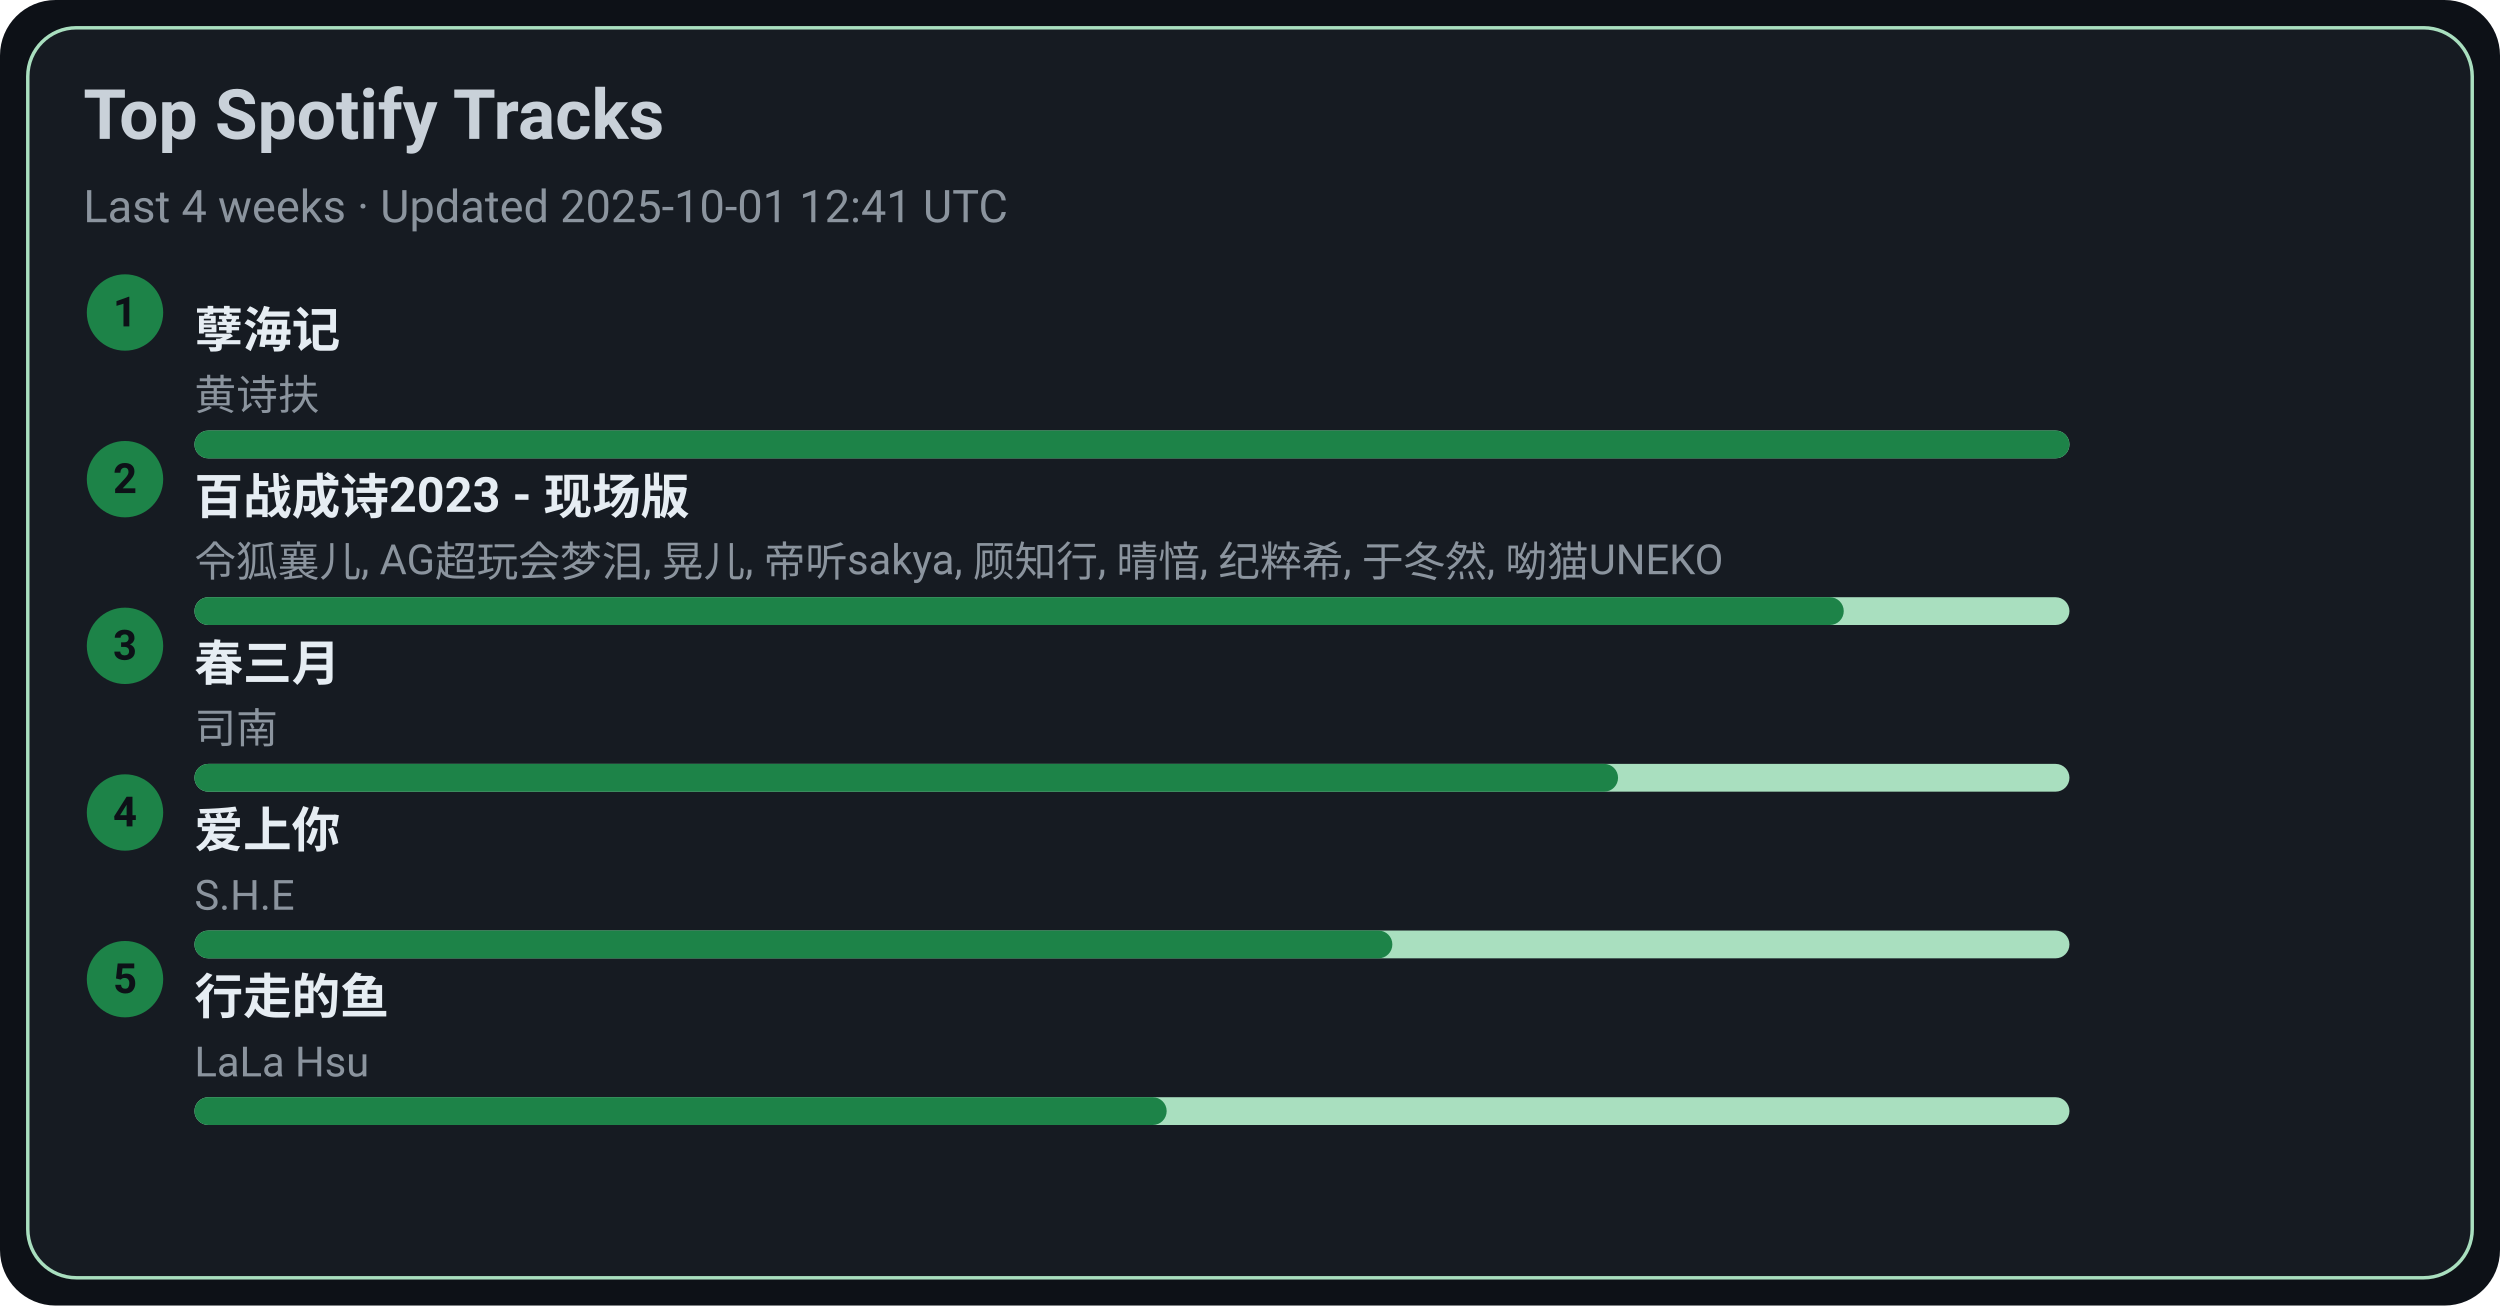
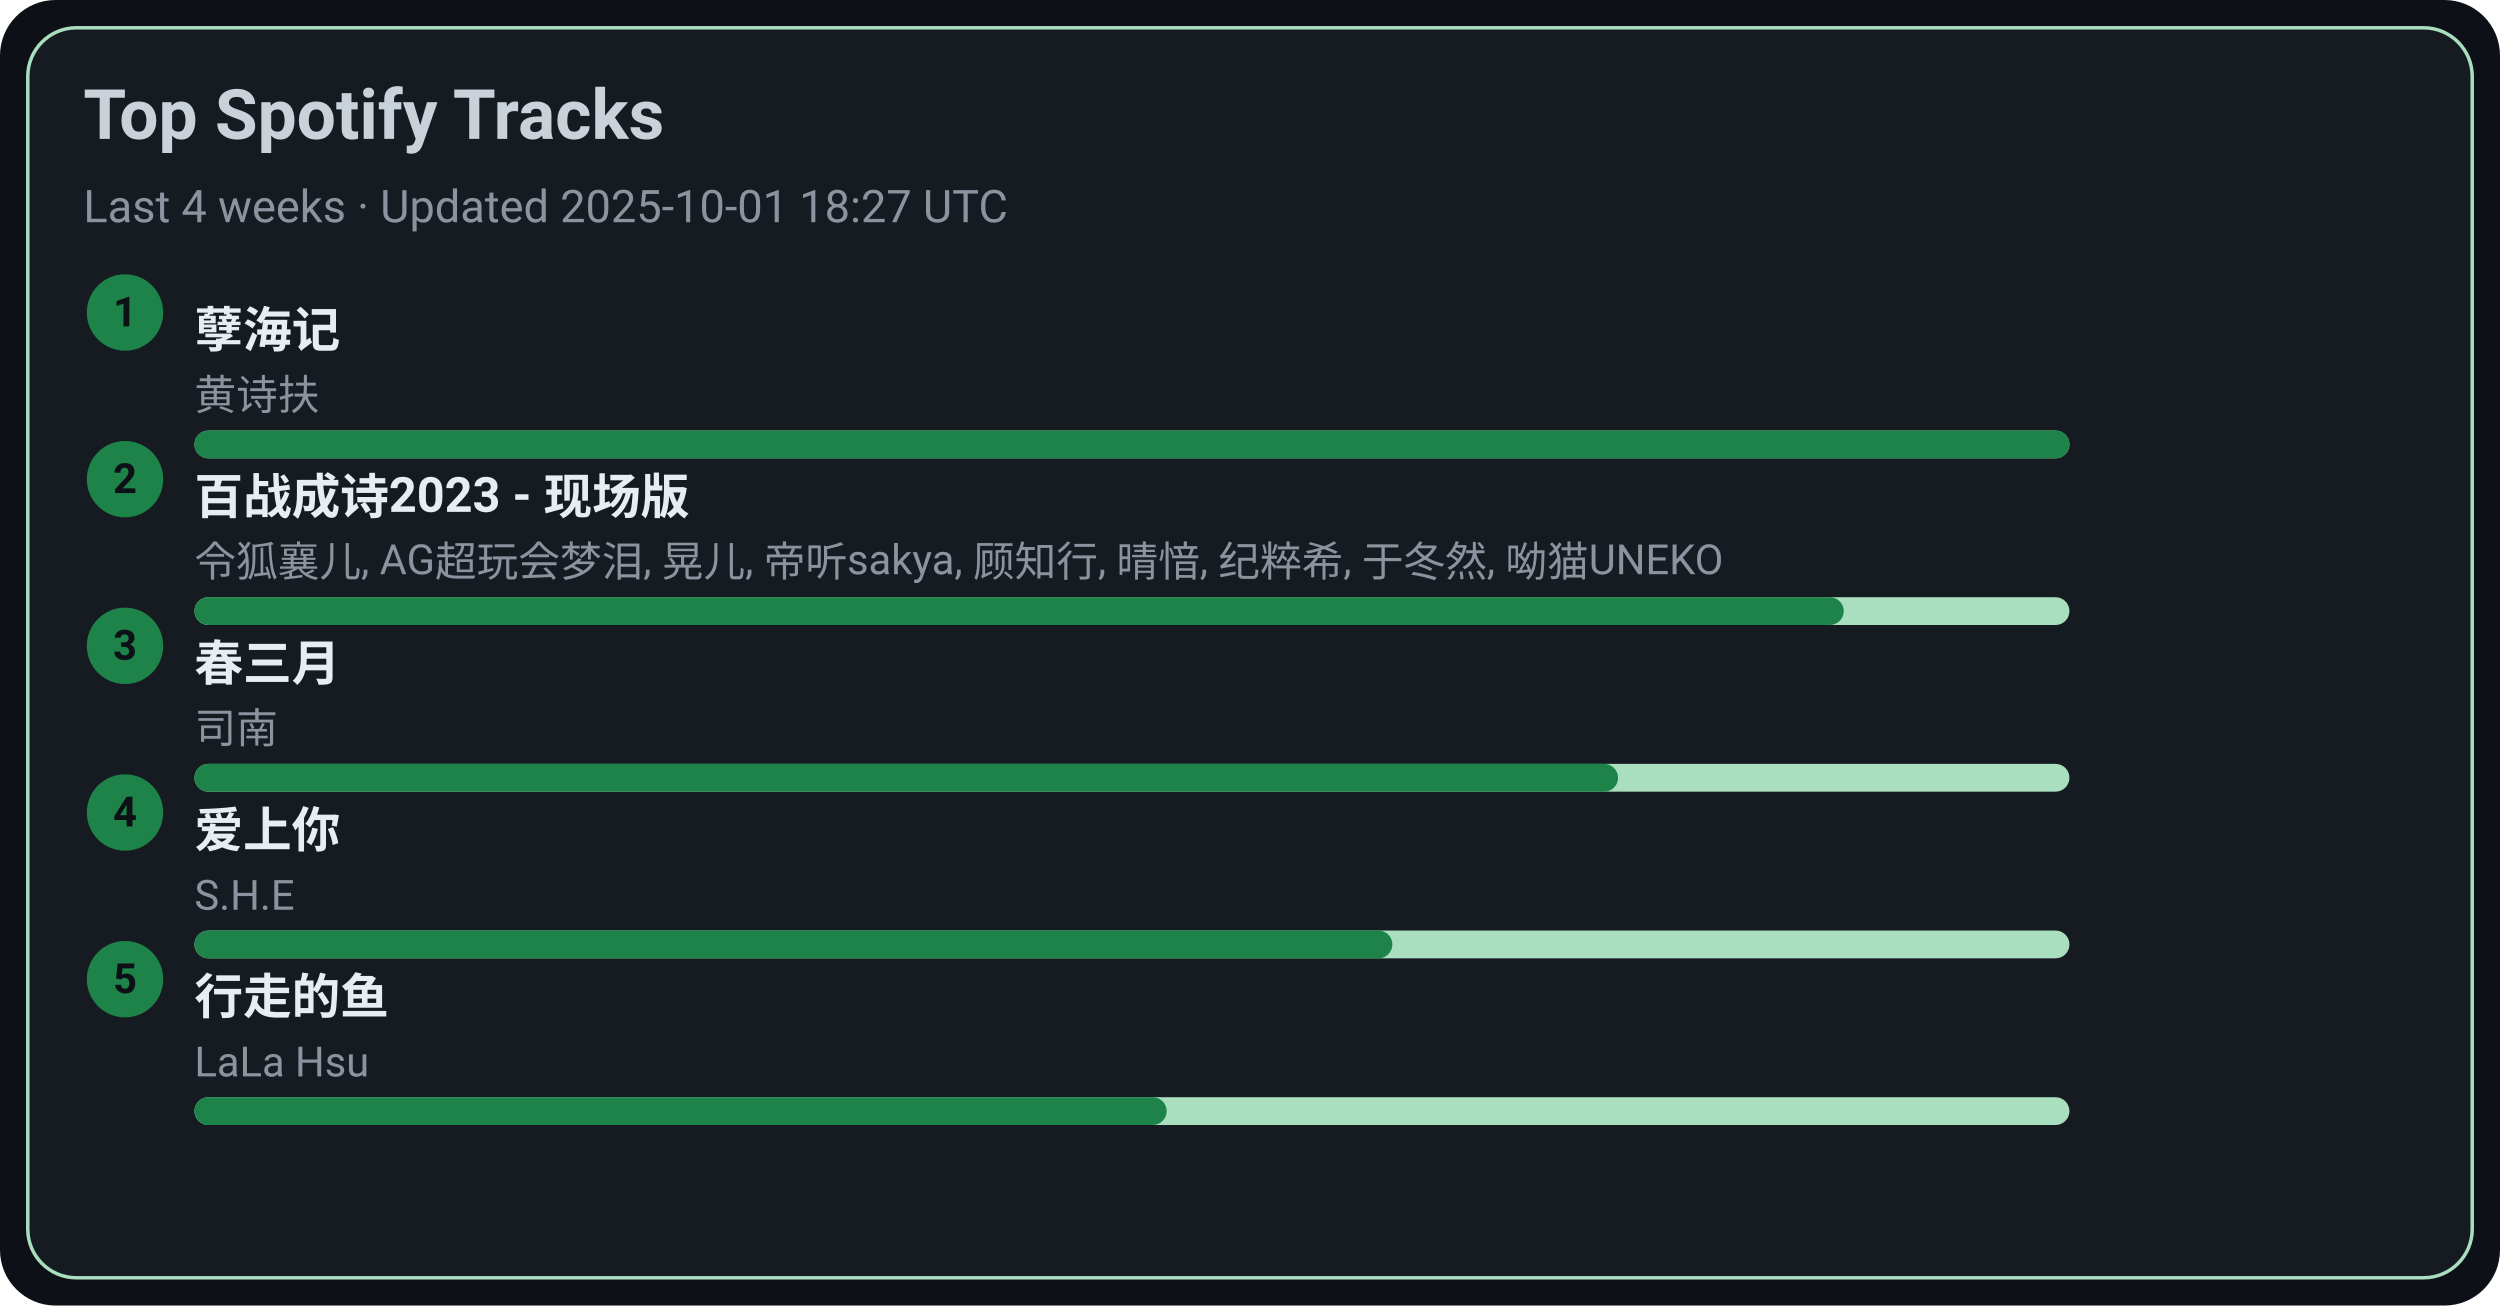
<svg xmlns="http://www.w3.org/2000/svg" width="720" height="376" viewBox="0 0 720 376">
  <style>text{font-family:-apple-system,BlinkMacSystemFont,Segoe UI,Roboto,Ubuntu,Helvetica Neue,Arial,Noto Sans,sans-serif}</style>
  <rect width="720" height="376" rx="16" fill="#0d1117" />
  <rect x="8" y="8" width="704" height="360" rx="14" fill="#161b22" stroke="#A9DFBF" />
  <text x="24" y="40" font-size="20" fill="#c9d1d9" font-weight="600">Top Spotify Tracks</text>
-   <text x="24" y="64" font-size="13" fill="#8b949e">Last 4 weeks · Updated 2025-10-01 12:41 UTC</text>
+   <text x="24" y="64" font-size="13" fill="#8b949e">Last 4 weeks · Updated 2025-10-01 18:27 UTC</text>
  <circle cx="36" cy="90" r="11" fill="#1D8348" />
  <text x="36" y="94" text-anchor="middle" font-size="12" fill="#0d1117" font-weight="700">1</text>
  <a href="https://open.spotify.com/track/3eIovUMhirNN6btJbpzNqD" target="_blank" rel="noopener noreferrer">
    <text x="56" y="100" font-size="14" fill="#e6edf3" font-weight="600">孽海记</text>
  </a>
  <text x="56" y="118" font-size="12" fill="#8b949e">黄诗扶</text>
  <rect x="56" y="124" width="540" height="8" rx="4" fill="#A9DFBF" />
  <rect x="56" y="124" width="540" height="8" rx="4" fill="#1D8348" />
  <circle cx="36" cy="138" r="11" fill="#1D8348" />
  <text x="36" y="142" text-anchor="middle" font-size="12" fill="#0d1117" font-weight="700">2</text>
  <a href="https://open.spotify.com/track/2gttnS8fWnDwziLFt2TLEi" target="_blank" rel="noopener noreferrer">
    <text x="56" y="148" font-size="14" fill="#e6edf3" font-weight="600">百战成诗2023 - 现场版</text>
  </a>
  <text x="56" y="166" font-size="12" fill="#8b949e">令狐襄儿, AG超玩会梦泪, 晃儿, 帝听sakya, 顾知行, 晴愔, 纪粹希, 于冬然, 呦猫UNEKO</text>
  <rect x="56" y="172" width="540" height="8" rx="4" fill="#A9DFBF" />
  <rect x="56" y="172" width="475" height="8" rx="4" fill="#1D8348" />
  <circle cx="36" cy="186" r="11" fill="#1D8348" />
  <text x="36" y="190" text-anchor="middle" font-size="12" fill="#0d1117" font-weight="700">3</text>
  <a href="https://open.spotify.com/track/5A9BOP4WTk2UayDlMb8w98" target="_blank" rel="noopener noreferrer">
    <text x="56" y="196" font-size="14" fill="#e6edf3" font-weight="600">春三月</text>
  </a>
  <text x="56" y="214" font-size="12" fill="#8b949e">司南</text>
  <rect x="56" y="220" width="540" height="8" rx="4" fill="#A9DFBF" />
  <rect x="56" y="220" width="410" height="8" rx="4" fill="#1D8348" />
  <circle cx="36" cy="234" r="11" fill="#1D8348" />
  <text x="36" y="238" text-anchor="middle" font-size="12" fill="#0d1117" font-weight="700">4</text>
  <a href="https://open.spotify.com/track/4hcNpo1rtbzyNswsM5byTf" target="_blank" rel="noopener noreferrer">
    <text x="56" y="244" font-size="14" fill="#e6edf3" font-weight="600">爱上你</text>
  </a>
  <text x="56" y="262" font-size="12" fill="#8b949e">S.H.E</text>
  <rect x="56" y="268" width="540" height="8" rx="4" fill="#A9DFBF" />
  <rect x="56" y="268" width="345" height="8" rx="4" fill="#1D8348" />
  <circle cx="36" cy="282" r="11" fill="#1D8348" />
  <text x="36" y="286" text-anchor="middle" font-size="12" fill="#0d1117" font-weight="700">5</text>
  <a href="https://open.spotify.com/track/5tGyQ1cWTaHBfZSHWr8AZb" target="_blank" rel="noopener noreferrer">
    <text x="56" y="292" font-size="14" fill="#e6edf3" font-weight="600">行走的鱼</text>
  </a>
  <text x="56" y="310" font-size="12" fill="#8b949e">LaLa Hsu</text>
  <rect x="56" y="316" width="540" height="8" rx="4" fill="#A9DFBF" />
  <rect x="56" y="316" width="280" height="8" rx="4" fill="#1D8348" />
</svg>
